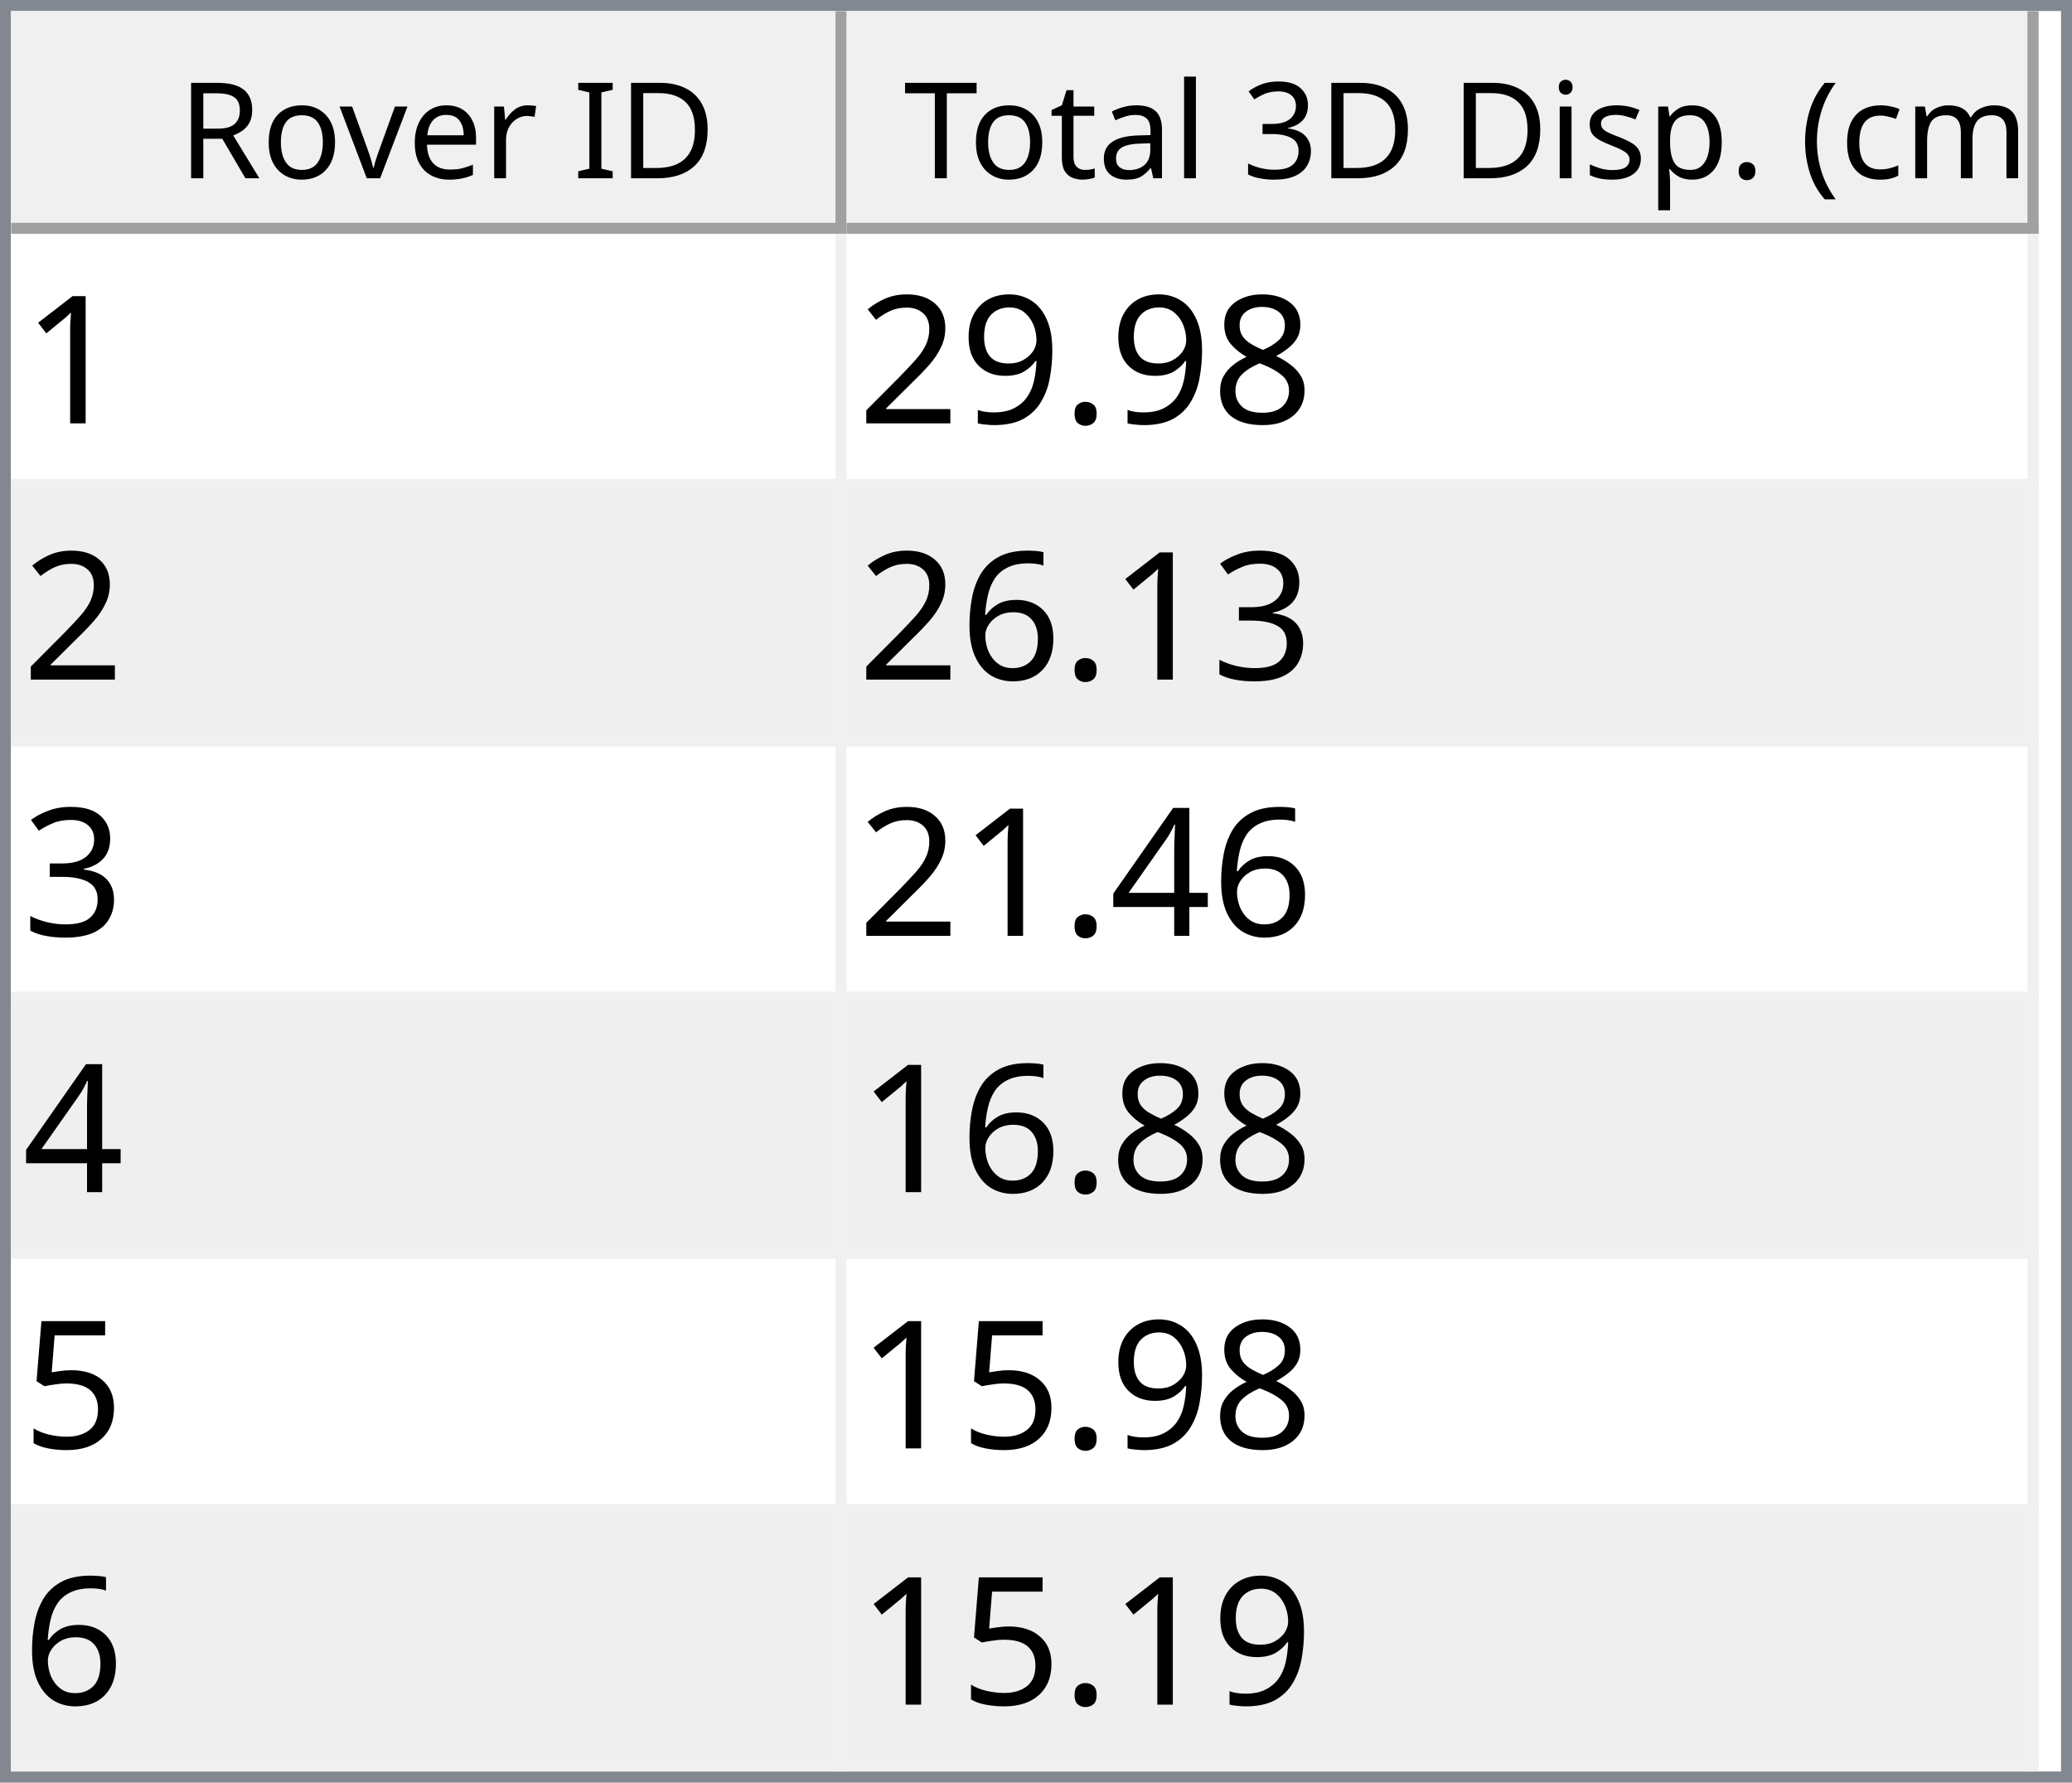
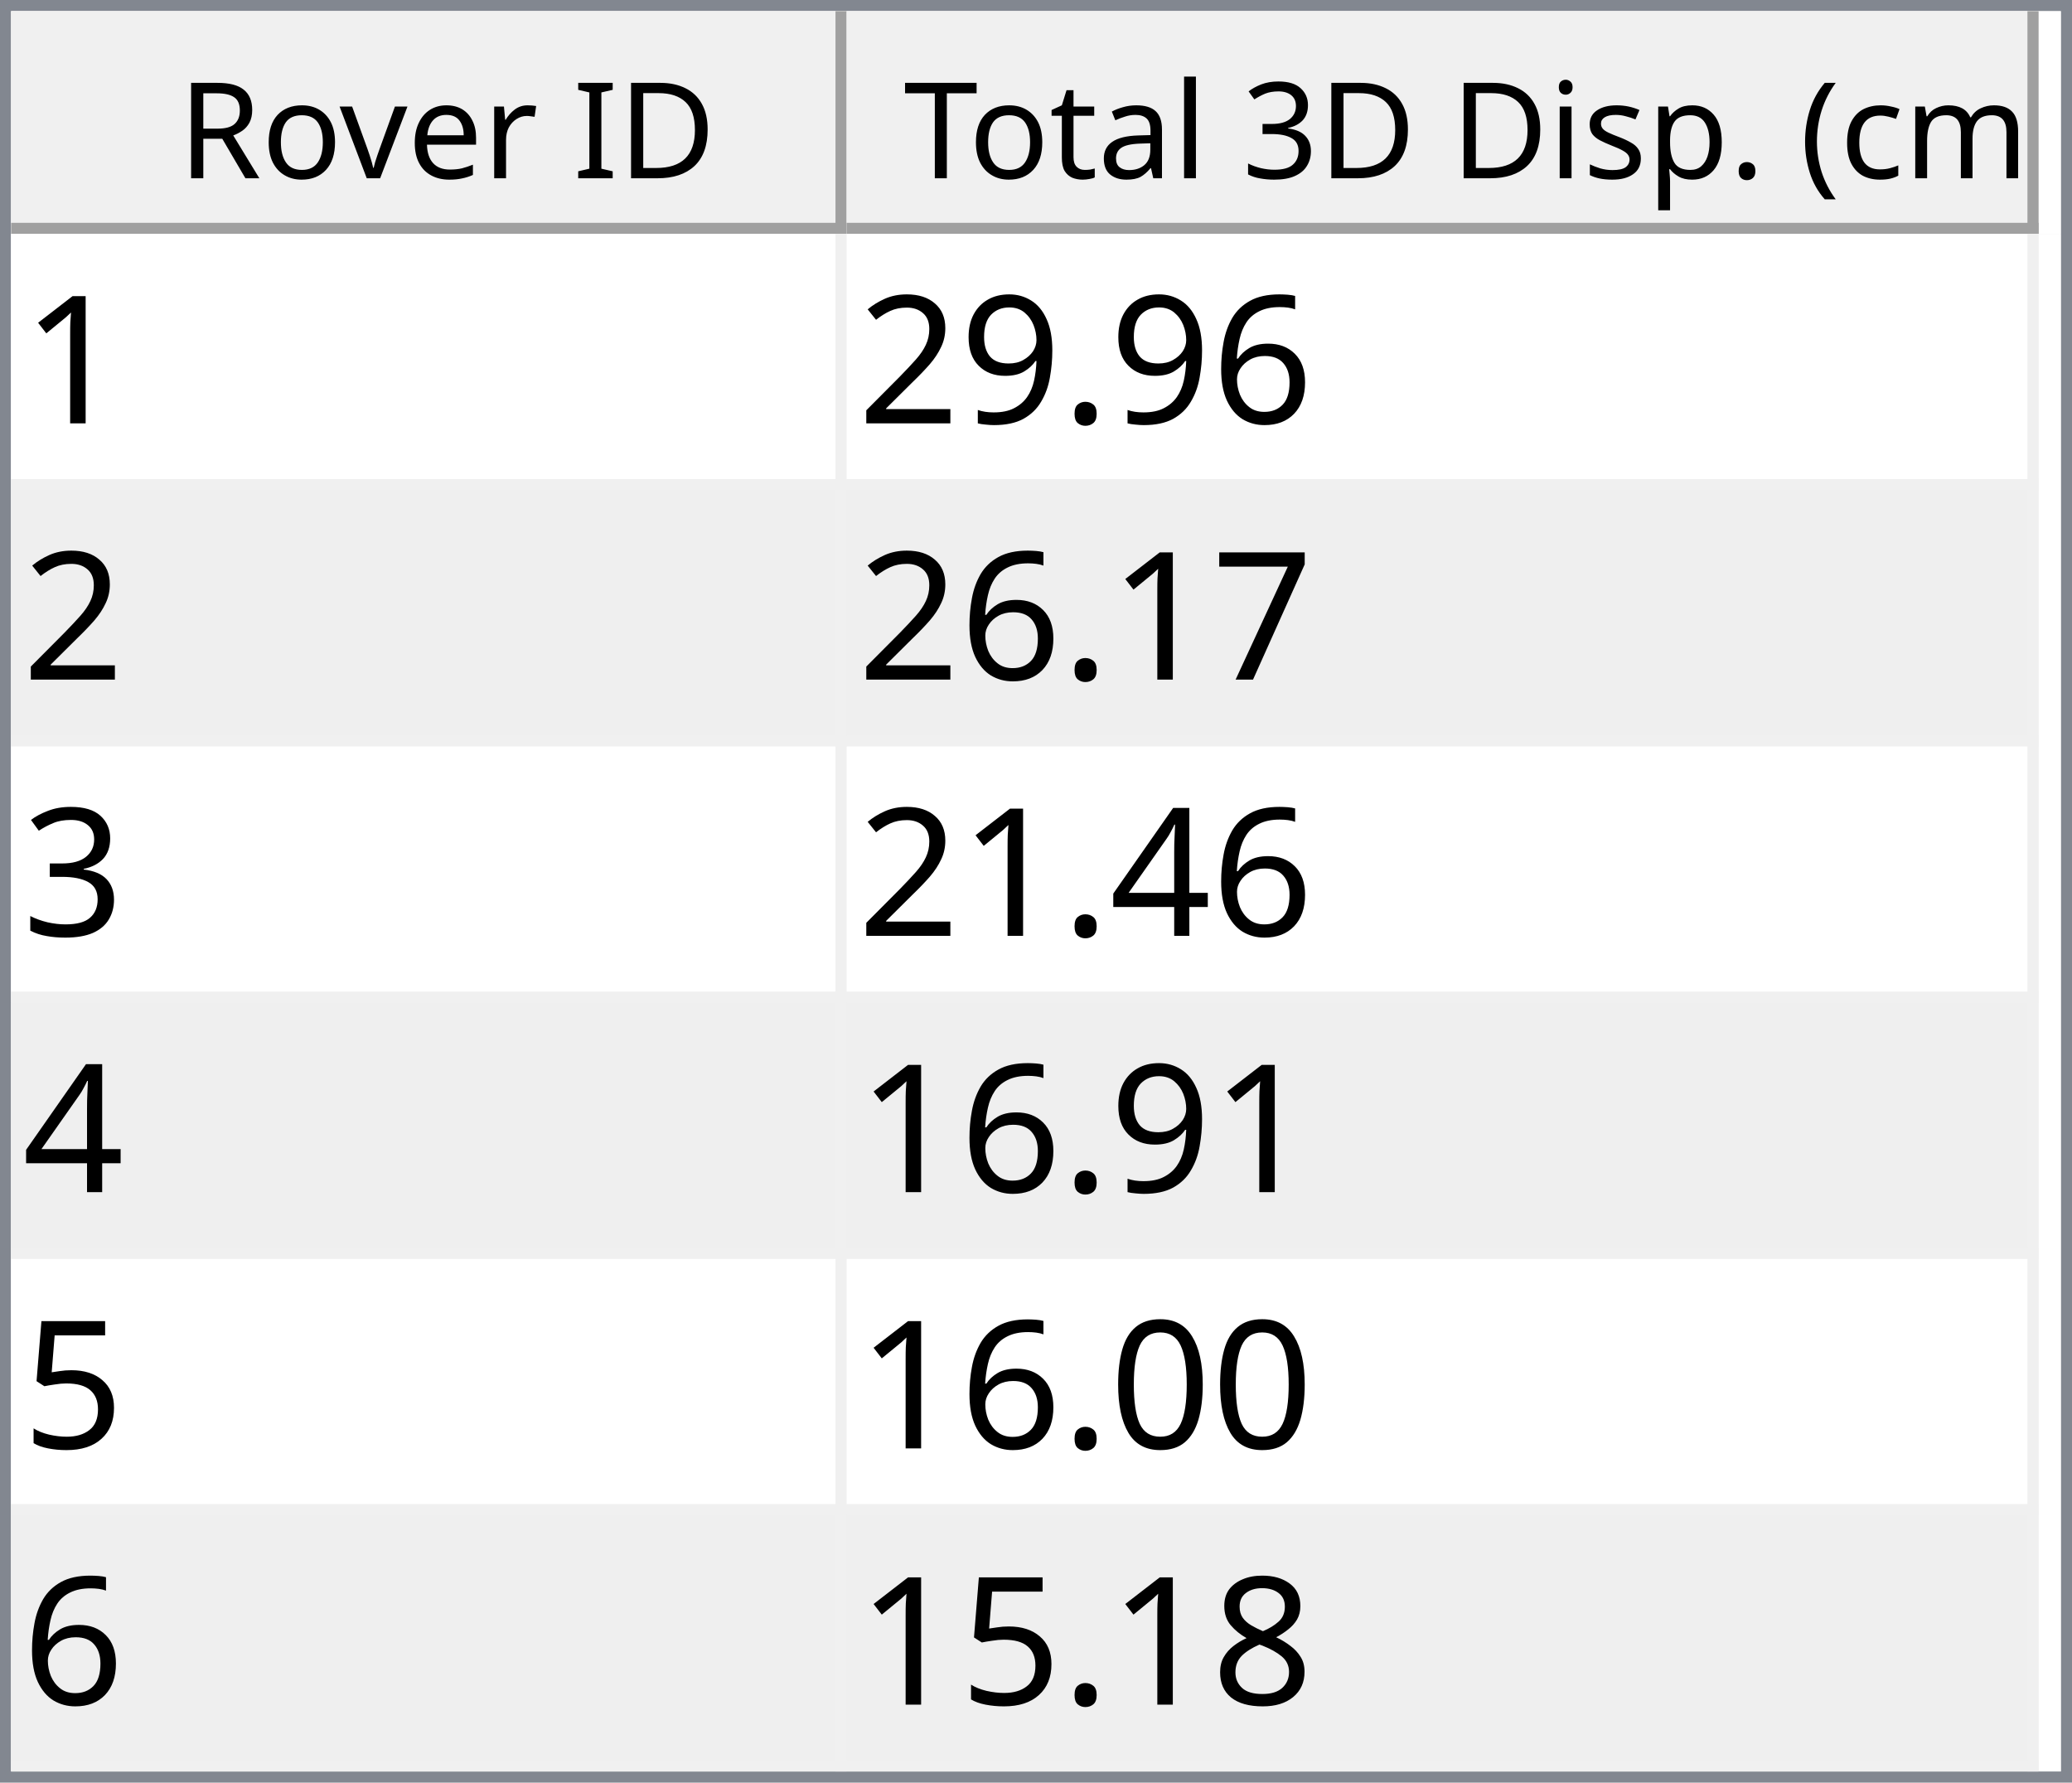
<svg xmlns="http://www.w3.org/2000/svg" style="fill-opacity:1; color-rendering:auto; color-interpolation:auto; text-rendering:auto; stroke:black; stroke-linecap:square; stroke-miterlimit:10; shape-rendering:auto; stroke-opacity:1; fill:black; stroke-dasharray:none; font-weight:normal; stroke-width:1; font-family:'Dialog'; font-style:normal; stroke-linejoin:miter; font-size:12px; stroke-dashoffset:0; image-rendering:auto;" width="186" height="160">
  <defs id="genericDefs" />
  <g>
    <defs id="defs1">
      <clipPath clipPathUnits="userSpaceOnUse" id="clipPath1">
        <path d="M0 0 L186 0 L186 160 L0 160 L0 0 Z" />
      </clipPath>
      <clipPath clipPathUnits="userSpaceOnUse" id="clipPath2">
        <path d="M0 0 L0 160 L186 160 L186 0 Z" />
      </clipPath>
      <clipPath clipPathUnits="userSpaceOnUse" id="clipPath3">
        <path d="M0 0 L0 20 L184 20 L184 0 Z" />
      </clipPath>
      <clipPath clipPathUnits="userSpaceOnUse" id="clipPath4">
        <path d="M0 0 L0 20 L75 20 L75 0 Z" />
      </clipPath>
      <clipPath clipPathUnits="userSpaceOnUse" id="clipPath5">
        <path d="M1 1 L1 19 L74 19 L74 1 Z" />
      </clipPath>
      <clipPath clipPathUnits="userSpaceOnUse" id="clipPath6">
        <path d="M0 0 L0 18 L73 18 L73 0 Z" />
      </clipPath>
      <clipPath clipPathUnits="userSpaceOnUse" id="clipPath7">
        <path d="M-0.5 -0.5 L-0.5 19.5 L74.5 19.5 L74.5 -0.5 Z" />
      </clipPath>
      <clipPath clipPathUnits="userSpaceOnUse" id="clipPath8">
        <path d="M0 0 L0 20 L107 20 L107 0 Z" />
      </clipPath>
      <clipPath clipPathUnits="userSpaceOnUse" id="clipPath9">
        <path d="M1 1 L1 19 L106 19 L106 1 Z" />
      </clipPath>
      <clipPath clipPathUnits="userSpaceOnUse" id="clipPath10">
        <path d="M0 0 L0 18 L105 18 L105 0 Z" />
      </clipPath>
      <clipPath clipPathUnits="userSpaceOnUse" id="clipPath11">
        <path d="M-0.5 -0.5 L-0.5 19.5 L106.5 19.5 L106.5 -0.5 Z" />
      </clipPath>
      <clipPath clipPathUnits="userSpaceOnUse" id="clipPath12">
        <path d="M0 0 L0 138 L184 138 L184 0 Z" />
      </clipPath>
      <clipPath clipPathUnits="userSpaceOnUse" id="clipPath13">
        <path d="M0 0 L0 138 L182 138 L182 0 Z" />
      </clipPath>
      <clipPath clipPathUnits="userSpaceOnUse" id="clipPath14">
        <path d="M-0.5 -0.5 L-0.5 137.5 L181.5 137.5 L181.5 -0.5 Z" />
      </clipPath>
      <clipPath clipPathUnits="userSpaceOnUse" id="clipPath15">
        <path d="M0 0 L0 22 L74 22 L74 0 Z" />
      </clipPath>
      <clipPath clipPathUnits="userSpaceOnUse" id="clipPath16">
        <path d="M0 0 L0 22 L106 22 L106 0 Z" />
      </clipPath>
      <font horiz-adv-x="64.551" id="font1">
        <font-face ascent="107.91" descent="25.098" units-per-em="100" style="font-style:normal; font-family:Segoe UI; font-weight:normal;" />
        <missing-glyph horiz-adv-x="64.551" d="M8.109 0 L8.109 68.266 L56.453 68.266 L56.453 0 L8.109 0 ZM15.328 7.234 L49.219 7.234 L49.219 61.031 L15.328 61.031 L15.328 7.234 Z" />
        <glyph unicode="D" horiz-adv-x="70.117" d="M9.188 0 L9.188 70.016 L28.516 70.016 Q65.531 70.016 65.531 35.891 Q65.531 19.672 55.25 9.836 Q44.969 0 27.734 0 L9.188 0 ZM17.391 62.594 L17.391 7.422 L27.828 7.422 Q41.609 7.422 49.273 14.797 Q56.938 22.172 56.938 35.688 Q56.938 62.594 28.328 62.594 L17.391 62.594 Z" />
        <glyph unicode="I" horiz-adv-x="26.611" d="M17.391 0 L9.188 0 L9.188 70.016 L17.391 70.016 L17.391 0 Z" />
        <glyph unicode=" " horiz-adv-x="27.393" d="" />
        <glyph unicode="r" horiz-adv-x="34.766" d="M34.188 41.891 Q32.078 43.5 28.125 43.5 Q23 43.5 19.555 38.672 Q16.109 33.844 16.109 25.484 L16.109 0 L8.109 0 L8.109 50 L16.109 50 L16.109 39.703 L16.312 39.703 Q18.016 44.969 21.531 47.922 Q25.047 50.875 29.391 50.875 Q32.516 50.875 34.188 50.203 L34.188 41.891 Z" />
        <glyph unicode="e" horiz-adv-x="52.295" d="M48.297 23 L12.984 23 Q13.188 14.656 17.484 10.109 Q21.781 5.562 29.297 5.562 Q37.75 5.562 44.828 11.141 L44.828 3.609 Q38.234 -1.172 27.391 -1.172 Q16.797 -1.172 10.742 5.641 Q4.688 12.453 4.688 24.812 Q4.688 36.469 11.305 43.82 Q17.922 51.172 27.734 51.172 Q37.547 51.172 42.922 44.828 Q48.297 38.484 48.297 27.203 L48.297 23 ZM40.094 29.781 Q40.047 36.719 36.75 40.578 Q33.453 44.438 27.594 44.438 Q21.922 44.438 17.969 40.383 Q14.016 36.328 13.094 29.781 L40.094 29.781 Z" />
        <glyph unicode="v" horiz-adv-x="47.9" d="M47.406 50 L27.484 0 L19.625 0 L0.688 50 L9.469 50 L22.172 13.672 Q23.578 9.672 23.922 6.688 L24.125 6.688 Q24.609 10.453 25.688 13.484 L38.969 50 L47.406 50 Z" />
        <glyph unicode="o" horiz-adv-x="58.594" d="M29 -1.172 Q17.922 -1.172 11.305 5.836 Q4.688 12.844 4.688 24.422 Q4.688 37.016 11.57 44.094 Q18.453 51.172 30.172 51.172 Q41.359 51.172 47.633 44.289 Q53.906 37.406 53.906 25.203 Q53.906 13.234 47.141 6.031 Q40.375 -1.172 29 -1.172 ZM29.594 44.438 Q21.875 44.438 17.383 39.188 Q12.891 33.938 12.891 24.703 Q12.891 15.828 17.43 10.695 Q21.969 5.562 29.594 5.562 Q37.359 5.562 41.531 10.594 Q45.703 15.625 45.703 24.906 Q45.703 34.281 41.531 39.359 Q37.359 44.438 29.594 44.438 Z" />
        <glyph unicode="R" horiz-adv-x="59.814" d="M59.375 0 L49.609 0 L37.891 19.625 Q36.281 22.359 34.766 24.289 Q33.25 26.219 31.664 27.438 Q30.078 28.656 28.25 29.219 Q26.422 29.781 24.125 29.781 L17.391 29.781 L17.391 0 L9.188 0 L9.188 70.016 L30.078 70.016 Q34.672 70.016 38.555 68.867 Q42.438 67.719 45.289 65.375 Q48.141 63.031 49.758 59.547 Q51.375 56.062 51.375 51.375 Q51.375 47.703 50.273 44.656 Q49.172 41.609 47.148 39.211 Q45.125 36.812 42.266 35.133 Q39.406 33.453 35.844 32.516 L35.844 32.328 Q37.594 31.547 38.891 30.547 Q40.188 29.547 41.359 28.18 Q42.531 26.812 43.68 25.078 Q44.828 23.344 46.234 21.047 L59.375 0 ZM17.391 62.594 L17.391 37.203 L28.516 37.203 Q31.594 37.203 34.203 38.133 Q36.812 39.062 38.719 40.797 Q40.625 42.531 41.703 45.047 Q42.781 47.562 42.781 50.688 Q42.781 56.297 39.141 59.445 Q35.5 62.594 28.609 62.594 L17.391 62.594 Z" />
        <glyph unicode=")" horiz-adv-x="30.176" d="M8.297 -15.922 L1.172 -15.922 Q16.406 2.344 16.406 26.812 Q16.406 51.469 1.078 70.016 L8.297 70.016 Q23.531 52.156 23.531 26.703 Q23.531 1.375 8.297 -15.922 Z" />
        <glyph unicode="m" horiz-adv-x="86.133" d="M79.109 0 L71.094 0 L71.094 28.719 Q71.094 37.016 68.531 40.727 Q65.969 44.438 59.906 44.438 Q54.781 44.438 51.195 39.75 Q47.609 35.062 47.609 28.516 L47.609 0 L39.594 0 L39.594 29.688 Q39.594 44.438 28.219 44.438 Q22.953 44.438 19.531 40.016 Q16.109 35.594 16.109 28.516 L16.109 0 L8.109 0 L8.109 50 L16.109 50 L16.109 42.094 L16.312 42.094 Q21.625 51.172 31.844 51.172 Q36.969 51.172 40.773 48.312 Q44.578 45.453 46 40.828 Q51.562 51.172 62.594 51.172 Q79.109 51.172 79.109 30.812 L79.109 0 Z" />
        <glyph unicode="c" horiz-adv-x="46.191" d="M42.188 2.297 Q36.422 -1.172 28.516 -1.172 Q17.828 -1.172 11.258 5.789 Q4.688 12.75 4.688 23.828 Q4.688 36.188 11.766 43.68 Q18.844 51.172 30.672 51.172 Q37.25 51.172 42.281 48.734 L42.281 40.531 Q36.719 44.438 30.375 44.438 Q22.703 44.438 17.797 38.945 Q12.891 33.453 12.891 24.516 Q12.891 15.719 17.508 10.641 Q22.125 5.562 29.891 5.562 Q36.422 5.562 42.188 9.906 L42.188 2.297 Z" />
        <glyph unicode="(" horiz-adv-x="30.176" d="M29.109 -15.922 L21.969 -15.922 Q6.844 1.375 6.844 26.703 Q6.844 52.156 21.969 70.016 L29.203 70.016 Q13.875 51.469 13.875 26.812 Q13.875 2.344 29.109 -15.922 Z" />
        <glyph unicode="." horiz-adv-x="21.68" d="M10.891 -1.078 Q8.641 -1.078 7.055 0.539 Q5.469 2.156 5.469 4.391 Q5.469 6.641 7.055 8.273 Q8.641 9.906 10.891 9.906 Q13.188 9.906 14.797 8.273 Q16.406 6.641 16.406 4.391 Q16.406 2.156 14.797 0.539 Q13.188 -1.078 10.891 -1.078 Z" />
        <glyph unicode="p" horiz-adv-x="58.789" d="M16.312 7.234 L16.109 7.234 L16.109 -23 L8.109 -23 L8.109 50 L16.109 50 L16.109 41.219 L16.312 41.219 Q22.219 51.172 33.594 51.172 Q43.266 51.172 48.688 44.461 Q54.109 37.75 54.109 26.469 Q54.109 13.922 48 6.375 Q41.891 -1.172 31.297 -1.172 Q21.578 -1.172 16.312 7.234 ZM16.109 27.391 L16.109 20.406 Q16.109 14.203 20.141 9.883 Q24.172 5.562 30.375 5.562 Q37.641 5.562 41.773 11.133 Q45.906 16.703 45.906 26.609 Q45.906 34.969 42.047 39.703 Q38.188 44.438 31.594 44.438 Q24.609 44.438 20.359 39.578 Q16.109 34.719 16.109 27.391 Z" />
        <glyph unicode="s" horiz-adv-x="42.432" d="M5.078 1.812 L5.078 10.406 Q11.625 5.562 19.484 5.562 Q30.031 5.562 30.031 12.594 Q30.031 14.594 29.125 15.992 Q28.219 17.391 26.68 18.461 Q25.141 19.531 23.07 20.383 Q21 21.234 18.609 22.172 Q15.281 23.484 12.766 24.828 Q10.25 26.172 8.57 27.859 Q6.891 29.547 6.031 31.695 Q5.172 33.844 5.172 36.719 Q5.172 40.234 6.789 42.945 Q8.406 45.656 11.086 47.484 Q13.766 49.312 17.211 50.242 Q20.656 51.172 24.312 51.172 Q30.812 51.172 35.938 48.922 L35.938 40.828 Q30.422 44.438 23.25 44.438 Q21 44.438 19.195 43.922 Q17.391 43.406 16.094 42.477 Q14.797 41.547 14.086 40.258 Q13.375 38.969 13.375 37.406 Q13.375 35.453 14.086 34.133 Q14.797 32.812 16.164 31.789 Q17.531 30.766 19.484 29.938 Q21.438 29.109 23.922 28.125 Q27.25 26.859 29.883 25.516 Q32.516 24.172 34.375 22.484 Q36.234 20.797 37.234 18.602 Q38.234 16.406 38.234 13.375 Q38.234 9.672 36.602 6.938 Q34.969 4.203 32.234 2.398 Q29.5 0.594 25.93 -0.289 Q22.359 -1.172 18.453 -1.172 Q10.75 -1.172 5.078 1.812 Z" />
        <glyph unicode="i" horiz-adv-x="24.219" d="M12.203 62.703 Q10.062 62.703 8.547 64.164 Q7.031 65.625 7.031 67.875 Q7.031 70.125 8.547 71.609 Q10.062 73.094 12.203 73.094 Q14.406 73.094 15.945 71.609 Q17.484 70.125 17.484 67.875 Q17.484 65.719 15.945 64.211 Q14.406 62.703 12.203 62.703 ZM16.109 0 L8.109 0 L8.109 50 L16.109 50 L16.109 0 Z" />
        <glyph unicode="3" horiz-adv-x="53.906" d="M46.531 19.828 Q46.531 15.094 44.75 11.211 Q42.969 7.328 39.719 4.57 Q36.469 1.812 31.93 0.297 Q27.391 -1.219 21.922 -1.219 Q11.922 -1.219 6 2.594 L6 11.188 Q13.094 5.609 22.219 5.609 Q25.875 5.609 28.828 6.539 Q31.781 7.469 33.906 9.227 Q36.031 10.984 37.18 13.477 Q38.328 15.969 38.328 19.094 Q38.328 32.812 18.797 32.812 L12.984 32.812 L12.984 39.594 L18.5 39.594 Q35.797 39.594 35.797 52.484 Q35.797 64.406 22.609 64.406 Q15.188 64.406 8.688 59.422 L8.688 67.188 Q15.375 71.188 24.609 71.188 Q29 71.188 32.57 69.969 Q36.141 68.75 38.68 66.555 Q41.219 64.359 42.609 61.281 Q44 58.203 44 54.5 Q44 40.672 30.031 36.719 L30.031 36.531 Q33.594 36.141 36.625 34.797 Q39.656 33.453 41.852 31.305 Q44.047 29.156 45.289 26.25 Q46.531 23.344 46.531 19.828 Z" />
        <glyph unicode="l" horiz-adv-x="24.219" d="M16.109 0 L8.109 0 L8.109 74.031 L16.109 74.031 L16.109 0 Z" />
        <glyph unicode="a" horiz-adv-x="50.879" d="M43.891 0 L35.891 0 L35.891 7.812 L35.688 7.812 Q30.469 -1.172 20.312 -1.172 Q12.844 -1.172 8.617 2.781 Q4.391 6.734 4.391 13.281 Q4.391 27.297 20.906 29.594 L35.891 31.688 Q35.891 44.438 25.594 44.438 Q16.547 44.438 9.281 38.281 L9.281 46.484 Q16.656 51.172 26.266 51.172 Q43.891 51.172 43.891 32.516 L43.891 0 ZM35.891 25.297 L23.828 23.641 Q18.266 22.859 15.43 20.875 Q12.594 18.891 12.594 13.875 Q12.594 10.203 15.211 7.883 Q17.828 5.562 22.172 5.562 Q28.125 5.562 32.008 9.742 Q35.891 13.922 35.891 20.312 L35.891 25.297 Z" />
        <glyph unicode="t" horiz-adv-x="33.887" d="M31.297 0.484 Q28.469 -1.078 23.828 -1.078 Q10.688 -1.078 10.688 13.578 L10.688 43.172 L2.094 43.172 L2.094 50 L10.688 50 L10.688 62.203 L18.703 64.797 L18.703 50 L31.297 50 L31.297 43.172 L18.703 43.172 L18.703 14.984 Q18.703 9.969 20.414 7.82 Q22.125 5.672 26.078 5.672 Q29.109 5.672 31.297 7.328 L31.297 0.484 Z" />
        <glyph unicode="T" horiz-adv-x="52.393" d="M50.594 62.594 L30.375 62.594 L30.375 0 L22.172 0 L22.172 62.594 L2 62.594 L2 70.016 L50.594 70.016 L50.594 62.594 Z" />
      </font>
      <font horiz-adv-x="75.0" id="font2">
        <font-face ascent="100.537" descent="21.973" units-per-em="100" style="font-style:normal; font-family:sans-serif; font-weight:normal;" />
        <missing-glyph horiz-adv-x="75.0" d="M12.5 0 L12.5 62.5 L62.5 62.5 L62.5 0 L12.5 0 ZM14.062 1.562 L60.938 1.562 L60.938 60.938 L14.062 60.938 L14.062 1.562 Z" />
        <glyph unicode="1" horiz-adv-x="55.615" d="M37.25 0 L28.469 0 L28.469 56 Q25.297 52.984 20.141 49.953 Q14.984 46.922 10.891 45.406 L10.891 53.906 Q18.266 57.375 23.781 62.305 Q29.297 67.234 31.594 71.875 L37.25 71.875 L37.25 0 Z" />
-         <glyph unicode="8" horiz-adv-x="55.615" d="M17.672 38.812 Q12.203 40.828 9.57 44.539 Q6.938 48.25 6.938 53.422 Q6.938 61.234 12.555 66.555 Q18.172 71.875 27.484 71.875 Q36.859 71.875 42.578 66.43 Q48.297 60.984 48.297 53.172 Q48.297 48.188 45.68 44.508 Q43.062 40.828 37.75 38.812 Q44.344 36.672 47.781 31.883 Q51.219 27.094 51.219 20.453 Q51.219 11.281 44.727 5.031 Q38.234 -1.219 27.641 -1.219 Q17.047 -1.219 10.547 5.055 Q4.047 11.328 4.047 20.703 Q4.047 27.688 7.594 32.398 Q11.141 37.109 17.672 38.812 ZM15.922 53.719 Q15.922 48.641 19.195 45.414 Q22.469 42.188 27.688 42.188 Q32.766 42.188 36.016 45.383 Q39.266 48.578 39.266 53.219 Q39.266 58.062 35.914 61.359 Q32.562 64.656 27.594 64.656 Q22.562 64.656 19.242 61.43 Q15.922 58.203 15.922 53.719 ZM13.094 20.656 Q13.094 16.891 14.875 13.375 Q16.656 9.859 20.172 7.93 Q23.688 6 27.734 6 Q34.031 6 38.133 10.055 Q42.234 14.109 42.234 20.359 Q42.234 26.703 38.016 30.859 Q33.797 35.016 27.438 35.016 Q21.234 35.016 17.164 30.914 Q13.094 26.812 13.094 20.656 Z" />
+         <glyph unicode="6" horiz-adv-x="55.615" d="M49.75 54.047 L41.016 53.375 Q39.844 58.547 37.703 60.891 Q34.125 64.656 28.906 64.656 Q24.703 64.656 21.531 62.312 Q17.391 59.281 14.992 53.469 Q12.594 47.656 12.5 36.922 Q15.672 41.75 20.266 44.094 Q24.859 46.438 29.891 46.438 Q38.672 46.438 44.852 39.969 Q51.031 33.5 51.031 23.25 Q51.031 16.5 48.125 10.719 Q45.219 4.938 40.141 1.859 Q35.062 -1.219 28.609 -1.219 Q17.625 -1.219 10.695 6.859 Q3.766 14.938 3.766 33.5 Q3.766 54.25 11.422 63.672 Q18.109 71.875 29.438 71.875 Q37.891 71.875 43.289 67.141 Q48.688 62.406 49.75 54.047 ZM13.875 23.188 Q13.875 18.656 15.797 14.508 Q17.719 10.359 21.188 8.18 Q24.656 6 28.469 6 Q34.031 6 38.039 10.492 Q42.047 14.984 42.047 22.703 Q42.047 30.125 38.086 34.398 Q34.125 38.672 28.125 38.672 Q22.172 38.672 18.023 34.398 Q13.875 30.125 13.875 23.188 Z" />
        <glyph unicode="." horiz-adv-x="27.783" d="M9.078 0 L9.078 10.016 L19.094 10.016 L19.094 0 L9.078 0 Z" />
        <glyph unicode="9" horiz-adv-x="55.615" d="M5.469 16.547 L13.922 17.328 Q14.984 11.375 18.016 8.688 Q21.047 6 25.781 6 Q29.828 6 32.883 7.859 Q35.938 9.719 37.891 12.82 Q39.844 15.922 41.164 21.195 Q42.484 26.469 42.484 31.938 Q42.484 32.516 42.438 33.688 Q39.797 29.5 35.234 26.883 Q30.672 24.266 25.344 24.266 Q16.453 24.266 10.305 30.711 Q4.156 37.156 4.156 47.703 Q4.156 58.594 10.578 65.234 Q17 71.875 26.656 71.875 Q33.641 71.875 39.43 68.117 Q45.219 64.359 48.219 57.398 Q51.219 50.438 51.219 37.25 Q51.219 23.531 48.242 15.406 Q45.266 7.281 39.383 3.031 Q33.5 -1.219 25.594 -1.219 Q17.188 -1.219 11.867 3.445 Q6.547 8.109 5.469 16.547 ZM41.453 48.141 Q41.453 55.719 37.43 60.156 Q33.406 64.594 27.734 64.594 Q21.875 64.594 17.531 59.812 Q13.188 55.031 13.188 47.406 Q13.188 40.578 17.312 36.305 Q21.438 32.031 27.484 32.031 Q33.594 32.031 37.523 36.305 Q41.453 40.578 41.453 48.141 Z" />
        <glyph unicode="2" horiz-adv-x="55.615" d="M50.344 8.453 L50.344 0 L3.031 0 Q2.938 3.172 4.047 6.109 Q5.859 10.938 9.836 15.625 Q13.812 20.312 21.344 26.469 Q33.016 36.031 37.117 41.625 Q41.219 47.219 41.219 52.203 Q41.219 57.422 37.477 61.008 Q33.734 64.594 27.734 64.594 Q21.391 64.594 17.578 60.789 Q13.766 56.984 13.719 50.25 L4.688 51.172 Q5.609 61.281 11.664 66.578 Q17.719 71.875 27.938 71.875 Q38.234 71.875 44.242 66.164 Q50.25 60.453 50.25 52 Q50.25 47.703 48.492 43.555 Q46.734 39.406 42.656 34.812 Q38.578 30.219 29.109 22.219 Q21.188 15.578 18.945 13.211 Q16.703 10.844 15.234 8.453 L50.344 8.453 Z" />
+         <glyph unicode="7" horiz-adv-x="55.615" d="M4.734 62.203 L4.734 70.656 L51.078 70.656 L51.078 63.812 Q44.234 56.547 37.523 44.484 Q30.812 32.422 27.156 19.672 Q24.516 10.688 23.781 0 L14.75 0 Q14.891 8.453 18.062 20.414 Q21.234 32.375 27.172 43.484 Q33.109 54.594 39.797 62.203 L4.734 62.203 Z" />
        <glyph unicode="3" horiz-adv-x="55.615" d="M4.203 18.891 L12.984 20.062 Q14.5 12.594 18.141 9.297 Q21.781 6 27 6 Q33.203 6 37.477 10.297 Q41.75 14.594 41.75 20.953 Q41.75 27 37.797 30.93 Q33.844 34.859 27.734 34.859 Q25.25 34.859 21.531 33.891 L22.516 41.609 Q23.391 41.5 23.922 41.5 Q29.547 41.5 34.039 44.43 Q38.531 47.359 38.531 53.469 Q38.531 58.297 35.258 61.477 Q31.984 64.656 26.812 64.656 Q21.688 64.656 18.266 61.43 Q14.844 58.203 13.875 51.766 L5.078 53.328 Q6.688 62.156 12.398 67.016 Q18.109 71.875 26.609 71.875 Q32.469 71.875 37.398 69.359 Q42.328 66.844 44.945 62.5 Q47.562 58.156 47.562 53.266 Q47.562 48.641 45.07 44.828 Q42.578 41.016 37.703 38.766 Q44.047 37.312 47.562 32.695 Q51.078 28.078 51.078 21.141 Q51.078 11.766 44.242 5.25 Q37.406 -1.266 26.953 -1.266 Q17.531 -1.266 11.305 4.352 Q5.078 9.969 4.203 18.891 Z" />
-         <glyph unicode="6" horiz-adv-x="55.615" d="M49.75 54.047 L41.016 53.375 Q39.844 58.547 37.703 60.891 Q34.125 64.656 28.906 64.656 Q24.703 64.656 21.531 62.312 Q17.391 59.281 14.992 53.469 Q12.594 47.656 12.5 36.922 Q15.672 41.75 20.266 44.094 Q24.859 46.438 29.891 46.438 Q38.672 46.438 44.852 39.969 Q51.031 33.5 51.031 23.25 Q51.031 16.5 48.125 10.719 Q45.219 4.938 40.141 1.859 Q35.062 -1.219 28.609 -1.219 Q17.625 -1.219 10.695 6.859 Q3.766 14.938 3.766 33.5 Q3.766 54.25 11.422 63.672 Q18.109 71.875 29.438 71.875 Q37.891 71.875 43.289 67.141 Q48.688 62.406 49.75 54.047 ZM13.875 23.188 Q13.875 18.656 15.797 14.508 Q17.719 10.359 21.188 8.18 Q24.656 6 28.469 6 Q34.031 6 38.039 10.492 Q42.047 14.984 42.047 22.703 Q42.047 30.125 38.086 34.398 Q34.125 38.672 28.125 38.672 Q22.172 38.672 18.023 34.398 Q13.875 30.125 13.875 23.188 Z" />
        <glyph unicode="4" horiz-adv-x="55.615" d="M32.328 0 L32.328 17.141 L1.266 17.141 L1.266 25.203 L33.938 71.578 L41.109 71.578 L41.109 25.203 L50.781 25.203 L50.781 17.141 L41.109 17.141 L41.109 0 L32.328 0 ZM32.328 25.203 L32.328 57.469 L9.906 25.203 L32.328 25.203 Z" />
        <glyph unicode="5" horiz-adv-x="55.615" d="M4.156 18.75 L13.375 19.531 Q14.406 12.797 18.141 9.398 Q21.875 6 27.156 6 Q33.5 6 37.891 10.789 Q42.281 15.578 42.281 23.484 Q42.281 31 38.062 35.352 Q33.844 39.703 27 39.703 Q22.75 39.703 19.336 37.773 Q15.922 35.844 13.969 32.766 L5.719 33.844 L12.641 70.609 L48.25 70.609 L48.25 62.203 L19.672 62.203 L15.828 42.969 Q22.266 47.469 29.344 47.469 Q38.719 47.469 45.164 40.969 Q51.609 34.469 51.609 24.266 Q51.609 14.547 45.953 7.469 Q39.062 -1.219 27.156 -1.219 Q17.391 -1.219 11.211 4.25 Q5.031 9.719 4.156 18.75 Z" />
+         <glyph unicode="0" horiz-adv-x="55.615" d="M4.156 35.297 Q4.156 48 6.766 55.742 Q9.375 63.484 14.523 67.68 Q19.672 71.875 27.484 71.875 Q33.25 71.875 37.594 69.555 Q41.938 67.234 44.773 62.867 Q47.609 58.5 49.219 52.227 Q50.828 45.953 50.828 35.297 Q50.828 22.703 48.242 14.969 Q45.656 7.234 40.508 3.008 Q35.359 -1.219 27.484 -1.219 Q17.141 -1.219 11.234 6.203 Q4.156 15.141 4.156 35.297 ZM13.188 35.297 Q13.188 17.672 17.312 11.836 Q21.438 6 27.484 6 Q33.547 6 37.672 11.859 Q41.797 17.719 41.797 35.297 Q41.797 52.984 37.672 58.789 Q33.547 64.594 27.391 64.594 Q21.344 64.594 17.719 59.469 Q13.188 52.938 13.188 35.297 Z" />
+         <glyph unicode="8" horiz-adv-x="55.615" d="M17.672 38.812 Q12.203 40.828 9.57 44.539 Q6.938 48.25 6.938 53.422 Q6.938 61.234 12.555 66.555 Q18.172 71.875 27.484 71.875 Q36.859 71.875 42.578 66.43 Q48.297 60.984 48.297 53.172 Q48.297 48.188 45.68 44.508 Q43.062 40.828 37.75 38.812 Q44.344 36.672 47.781 31.883 Q51.219 27.094 51.219 20.453 Q51.219 11.281 44.727 5.031 Q38.234 -1.219 27.641 -1.219 Q17.047 -1.219 10.547 5.055 Q4.047 11.328 4.047 20.703 Q4.047 27.688 7.594 32.398 Q11.141 37.109 17.672 38.812 ZM15.922 53.719 Q15.922 48.641 19.195 45.414 Q22.469 42.188 27.688 42.188 Q32.766 42.188 36.016 45.383 Q39.266 48.578 39.266 53.219 Q39.266 58.062 35.914 61.359 Q32.562 64.656 27.594 64.656 Q22.562 64.656 19.242 61.43 Q15.922 58.203 15.922 53.719 ZM13.094 20.656 Q13.094 16.891 14.875 13.375 Q16.656 9.859 20.172 7.93 Q23.688 6 27.734 6 Q34.031 6 38.133 10.055 Q42.234 14.109 42.234 20.359 Q42.234 26.703 38.016 30.859 Q33.797 35.016 27.438 35.016 Q21.234 35.016 17.164 30.914 Q13.094 26.812 13.094 20.656 Z" />
      </font>
    </defs>
    <g style="fill:white; stroke:white;">
      <rect x="0" y="0" width="186" style="clip-path:url(#clipPath1); stroke:none;" height="160" />
    </g>
    <g style="fill:white; text-rendering:optimizeSpeed; color-rendering:optimizeSpeed; image-rendering:optimizeSpeed; shape-rendering:crispEdges; stroke:white; color-interpolation:sRGB;">
      <rect x="0" width="186" height="160" y="0" style="stroke:none;" />
      <path style="stroke:none;" d="M0 160 L186 160 L186 0 L0 0 Z" />
    </g>
    <g style="fill:rgb(240,240,240); font-family:'Segoe UI'; stroke:rgb(240,240,240);">
      <rect x="0" y="0" width="186" style="clip-path:url(#clipPath2); stroke:none;" height="160" />
    </g>
    <g style="fill:rgb(130,135,144); font-family:'Segoe UI'; stroke:rgb(130,135,144);">
      <path d="M0 0 L186 0 L186 160 L0 160 L0 0 ZM1 1 L185 1 L185 159 L1 159 L1 1 Z" style="fill-rule:evenodd; clip-path:url(#clipPath2); stroke:none;" />
    </g>
    <g style="fill:white; font-family:'Segoe UI'; stroke:white;" transform="translate(1,1)">
      <rect x="0" y="0" width="184" style="clip-path:url(#clipPath3); stroke:none;" height="20" />
    </g>
    <g style="fill:rgb(240,240,240); font-family:'Segoe UI'; stroke:rgb(240,240,240);" transform="translate(1,1)">
      <rect x="0" y="0" width="75" style="clip-path:url(#clipPath4); stroke:none;" height="20" />
    </g>
    <g style="font-family:'Segoe UI';" transform="translate(2,2)">
      <text x="14" xml:space="preserve" y="14" style="clip-path:url(#clipPath6); stroke:none;">Rover ID</text>
    </g>
    <g style="fill:rgb(160,160,160); font-family:'Segoe UI'; stroke:rgb(160,160,160); stroke-linejoin:bevel;" transform="translate(1.5,1.5)">
      <line x1="74" x2="74" y1="0" style="fill:none; clip-path:url(#clipPath7);" y2="19" />
    </g>
    <g style="fill:rgb(160,160,160); font-family:'Segoe UI'; stroke:rgb(160,160,160); stroke-linejoin:bevel;" transform="matrix(1,0,0,1,1,1) translate(0.5,0.5)">
      <line x1="0" x2="74" y1="19" style="fill:none; clip-path:url(#clipPath7);" y2="19" />
    </g>
    <g style="fill:rgb(240,240,240); font-family:'Segoe UI'; stroke:rgb(240,240,240);" transform="translate(76,1)">
      <rect x="0" y="0" width="107" style="clip-path:url(#clipPath8); stroke:none;" height="20" />
    </g>
    <g style="font-family:'Segoe UI';" transform="translate(77,2)">
      <text x="1" xml:space="preserve" y="14" style="clip-path:url(#clipPath10); stroke:none;"> Total 3D Disp. (cm)</text>
    </g>
    <g style="fill:rgb(160,160,160); font-family:'Segoe UI'; stroke:rgb(160,160,160); stroke-linejoin:bevel;" transform="translate(76.5,1.5)">
      <line x1="106" x2="106" y1="0" style="fill:none; clip-path:url(#clipPath11);" y2="19" />
    </g>
    <g style="fill:rgb(160,160,160); font-family:'Segoe UI'; stroke:rgb(160,160,160); stroke-linejoin:bevel;" transform="matrix(1,0,0,1,76,1) translate(0.5,0.5)">
      <line x1="0" x2="106" y1="19" style="fill:none; clip-path:url(#clipPath11);" y2="19" />
    </g>
    <g style="fill:white; font-family:'Segoe UI'; stroke:white;" transform="translate(1,21)">
      <rect x="0" y="0" width="184" style="clip-path:url(#clipPath12); stroke:none;" height="138" />
    </g>
    <g style="fill:rgb(240,240,240); font-size:16px; font-family:sans-serif; stroke:rgb(240,240,240);" transform="translate(1,21)">
      <rect x="0" y="0" width="182" style="clip-path:url(#clipPath13); stroke:none;" height="138" />
      <line transform="translate(0.5,0.5)" x1="0" x2="181" y1="22" style="clip-path:url(#clipPath14); fill:none; stroke-linejoin:bevel;" y2="22" />
    </g>
    <g transform="matrix(1,0,0,1,1,21) translate(0.5,0.5)" style="fill:rgb(240,240,240); font-size:16px; font-family:sans-serif; stroke:rgb(240,240,240); stroke-linejoin:bevel;">
      <line x1="0" x2="181" y1="45" style="fill:none; clip-path:url(#clipPath14);" y2="45" />
    </g>
    <g transform="matrix(1,0,0,1,1,21) translate(0.5,0.5)" style="fill:rgb(240,240,240); font-size:16px; font-family:sans-serif; stroke:rgb(240,240,240); stroke-linejoin:bevel;">
      <line x1="0" x2="181" y1="68" style="fill:none; clip-path:url(#clipPath14);" y2="68" />
    </g>
    <g transform="matrix(1,0,0,1,1,21) translate(0.5,0.5)" style="fill:rgb(240,240,240); font-size:16px; font-family:sans-serif; stroke:rgb(240,240,240); stroke-linejoin:bevel;">
      <line x1="0" x2="181" y1="91" style="fill:none; clip-path:url(#clipPath14);" y2="91" />
    </g>
    <g transform="matrix(1,0,0,1,1,21) translate(0.5,0.5)" style="fill:rgb(240,240,240); font-size:16px; font-family:sans-serif; stroke:rgb(240,240,240); stroke-linejoin:bevel;">
      <line x1="0" x2="181" y1="114" style="fill:none; clip-path:url(#clipPath14);" y2="114" />
    </g>
    <g transform="matrix(1,0,0,1,1,21) translate(0.5,0.5)" style="fill:rgb(240,240,240); font-size:16px; font-family:sans-serif; stroke:rgb(240,240,240); stroke-linejoin:bevel;">
      <line x1="0" x2="181" y1="137" style="fill:none; clip-path:url(#clipPath14);" y2="137" />
    </g>
    <g transform="matrix(1,0,0,1,1,21) translate(0.5,0.5)" style="fill:rgb(240,240,240); font-size:16px; font-family:sans-serif; stroke:rgb(240,240,240); stroke-linejoin:bevel;">
      <line x1="74" x2="74" y1="0" style="fill:none; clip-path:url(#clipPath14);" y2="137" />
    </g>
    <g transform="matrix(1,0,0,1,1,21) translate(0.5,0.5)" style="fill:rgb(240,240,240); font-size:16px; font-family:sans-serif; stroke:rgb(240,240,240); stroke-linejoin:bevel;">
      <line x1="181" x2="181" y1="0" style="fill:none; clip-path:url(#clipPath14);" y2="137" />
    </g>
    <g style="fill:white; font-size:16px; font-family:sans-serif; stroke:white;" transform="matrix(1,0,0,1,1,21)">
      <rect x="0" y="0" width="74" style="clip-path:url(#clipPath15); stroke:none;" height="22" />
      <text x="1" y="17" style="fill:black; clip-path:url(#clipPath15); stroke:none;" xml:space="preserve">1</text>
    </g>
    <g style="fill:white; font-size:16px; font-family:sans-serif; stroke:white;" transform="matrix(1,0,0,1,1,21) translate(75,0)">
      <rect x="0" y="0" width="106" style="clip-path:url(#clipPath16); stroke:none;" height="22" />
-       <text x="1" y="17" style="fill:black; clip-path:url(#clipPath16); stroke:none;" xml:space="preserve">29.98</text>
+       <text x="1" y="17" style="fill:black; clip-path:url(#clipPath16); stroke:none;" xml:space="preserve">29.96</text>
    </g>
    <g style="fill:rgb(239,239,239); font-size:16px; font-family:sans-serif; stroke:rgb(239,239,239);" transform="matrix(1,0,0,1,1,21) translate(0,23)">
      <rect x="0" y="0" width="74" style="clip-path:url(#clipPath15); stroke:none;" height="22" />
      <text x="1" y="17" style="fill:black; clip-path:url(#clipPath15); stroke:none;" xml:space="preserve">2</text>
    </g>
    <g style="fill:rgb(239,239,239); font-size:16px; font-family:sans-serif; stroke:rgb(239,239,239);" transform="matrix(1,0,0,1,1,21) translate(75,23)">
      <rect x="0" y="0" width="106" style="clip-path:url(#clipPath16); stroke:none;" height="22" />
-       <text x="1" y="17" style="fill:black; clip-path:url(#clipPath16); stroke:none;" xml:space="preserve">26.13</text>
+       <text x="1" y="17" style="fill:black; clip-path:url(#clipPath16); stroke:none;" xml:space="preserve">26.17</text>
    </g>
    <g style="fill:white; font-size:16px; font-family:sans-serif; stroke:white;" transform="matrix(1,0,0,1,1,21) translate(0,46)">
      <rect x="0" y="0" width="74" style="clip-path:url(#clipPath15); stroke:none;" height="22" />
      <text x="1" y="17" style="fill:black; clip-path:url(#clipPath15); stroke:none;" xml:space="preserve">3</text>
    </g>
    <g style="fill:white; font-size:16px; font-family:sans-serif; stroke:white;" transform="matrix(1,0,0,1,1,21) translate(75,46)">
      <rect x="0" y="0" width="106" style="clip-path:url(#clipPath16); stroke:none;" height="22" />
      <text x="1" y="17" style="fill:black; clip-path:url(#clipPath16); stroke:none;" xml:space="preserve">21.46</text>
    </g>
    <g style="fill:rgb(239,239,239); font-size:16px; font-family:sans-serif; stroke:rgb(239,239,239);" transform="matrix(1,0,0,1,1,21) translate(0,69)">
      <rect x="0" y="0" width="74" style="clip-path:url(#clipPath15); stroke:none;" height="22" />
      <text x="1" y="17" style="fill:black; clip-path:url(#clipPath15); stroke:none;" xml:space="preserve">4</text>
    </g>
    <g style="fill:rgb(239,239,239); font-size:16px; font-family:sans-serif; stroke:rgb(239,239,239);" transform="matrix(1,0,0,1,1,21) translate(75,69)">
      <rect x="0" y="0" width="106" style="clip-path:url(#clipPath16); stroke:none;" height="22" />
-       <text x="1" y="17" style="fill:black; clip-path:url(#clipPath16); stroke:none;" xml:space="preserve">16.88</text>
+       <text x="1" y="17" style="fill:black; clip-path:url(#clipPath16); stroke:none;" xml:space="preserve">16.91</text>
    </g>
    <g style="fill:white; font-size:16px; font-family:sans-serif; stroke:white;" transform="matrix(1,0,0,1,1,21) translate(0,92)">
      <rect x="0" y="0" width="74" style="clip-path:url(#clipPath15); stroke:none;" height="22" />
      <text x="1" y="17" style="fill:black; clip-path:url(#clipPath15); stroke:none;" xml:space="preserve">5</text>
    </g>
    <g style="fill:white; font-size:16px; font-family:sans-serif; stroke:white;" transform="matrix(1,0,0,1,1,21) translate(75,92)">
      <rect x="0" y="0" width="106" style="clip-path:url(#clipPath16); stroke:none;" height="22" />
-       <text x="1" y="17" style="fill:black; clip-path:url(#clipPath16); stroke:none;" xml:space="preserve">15.98</text>
+       <text x="1" y="17" style="fill:black; clip-path:url(#clipPath16); stroke:none;" xml:space="preserve">16.00</text>
    </g>
    <g style="fill:rgb(239,239,239); font-size:16px; font-family:sans-serif; stroke:rgb(239,239,239);" transform="matrix(1,0,0,1,1,21) translate(0,115)">
      <rect x="0" y="0" width="74" style="clip-path:url(#clipPath15); stroke:none;" height="22" />
      <text x="1" y="17" style="fill:black; clip-path:url(#clipPath15); stroke:none;" xml:space="preserve">6</text>
    </g>
    <g style="fill:rgb(239,239,239); font-size:16px; font-family:sans-serif; stroke:rgb(239,239,239);" transform="matrix(1,0,0,1,1,21) translate(75,115)">
      <rect x="0" y="0" width="106" style="clip-path:url(#clipPath16); stroke:none;" height="22" />
-       <text x="1" y="17" style="fill:black; clip-path:url(#clipPath16); stroke:none;" xml:space="preserve">15.19</text>
+       <text x="1" y="17" style="fill:black; clip-path:url(#clipPath16); stroke:none;" xml:space="preserve">15.18</text>
    </g>
  </g>
</svg>
